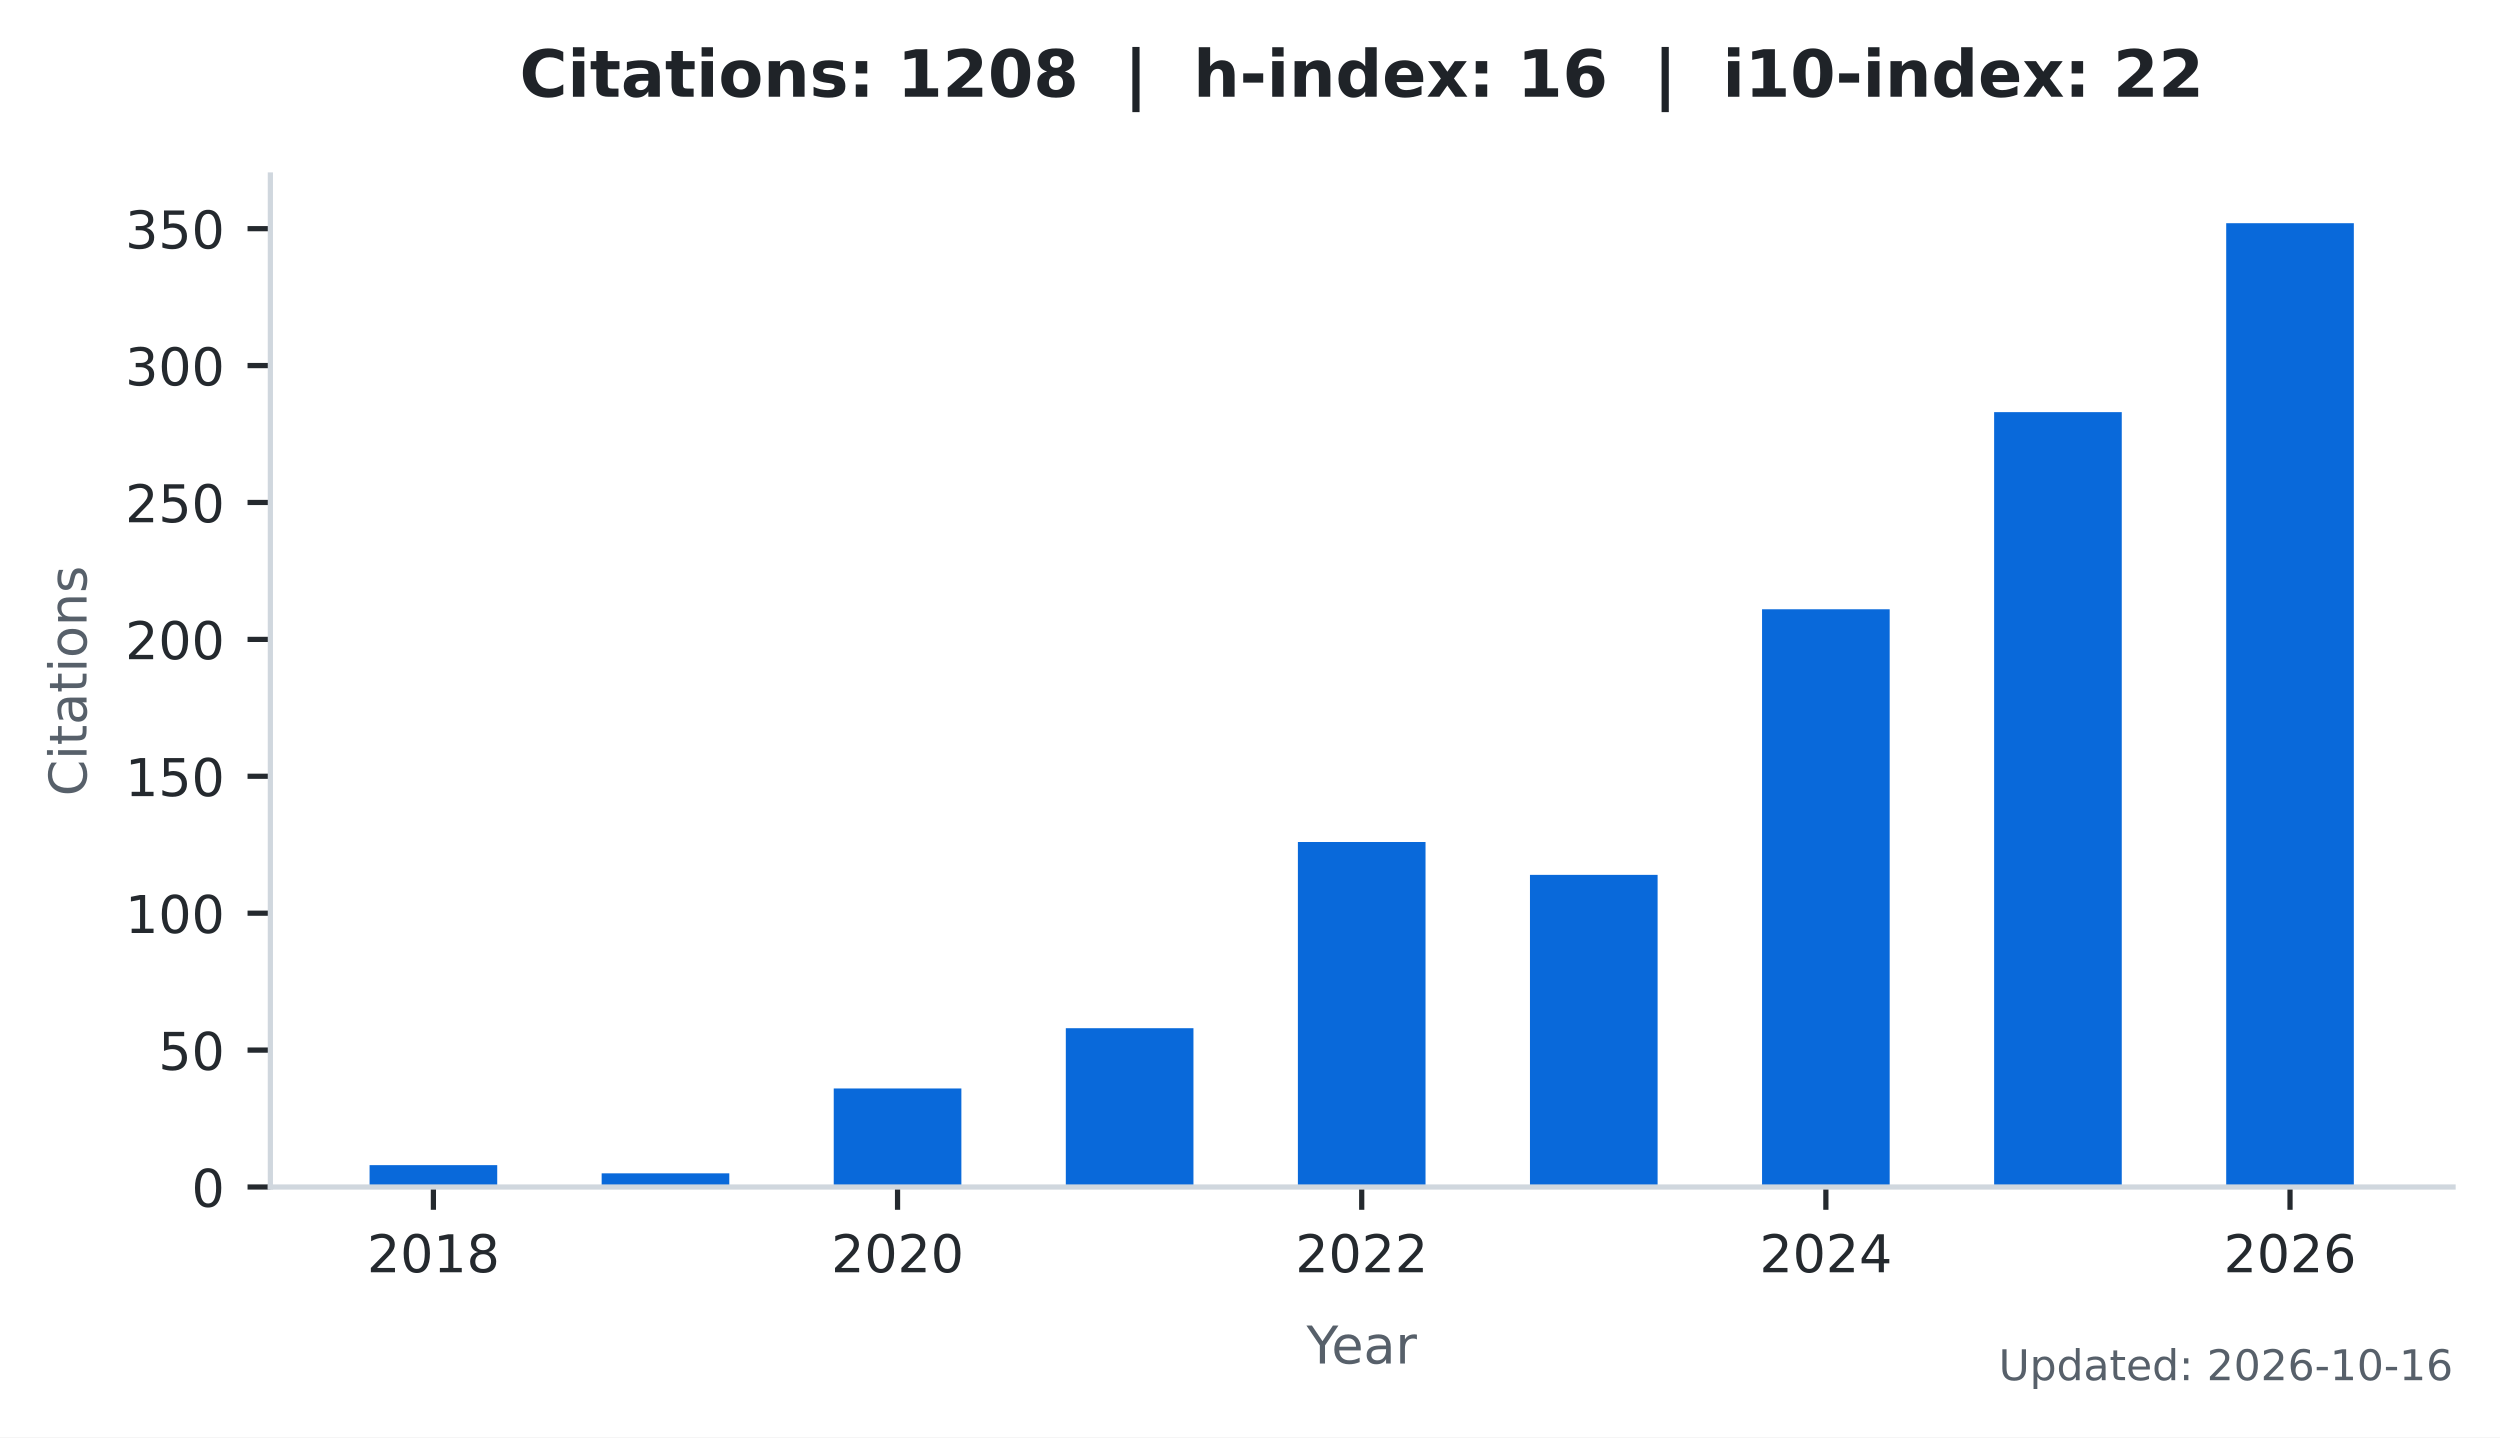
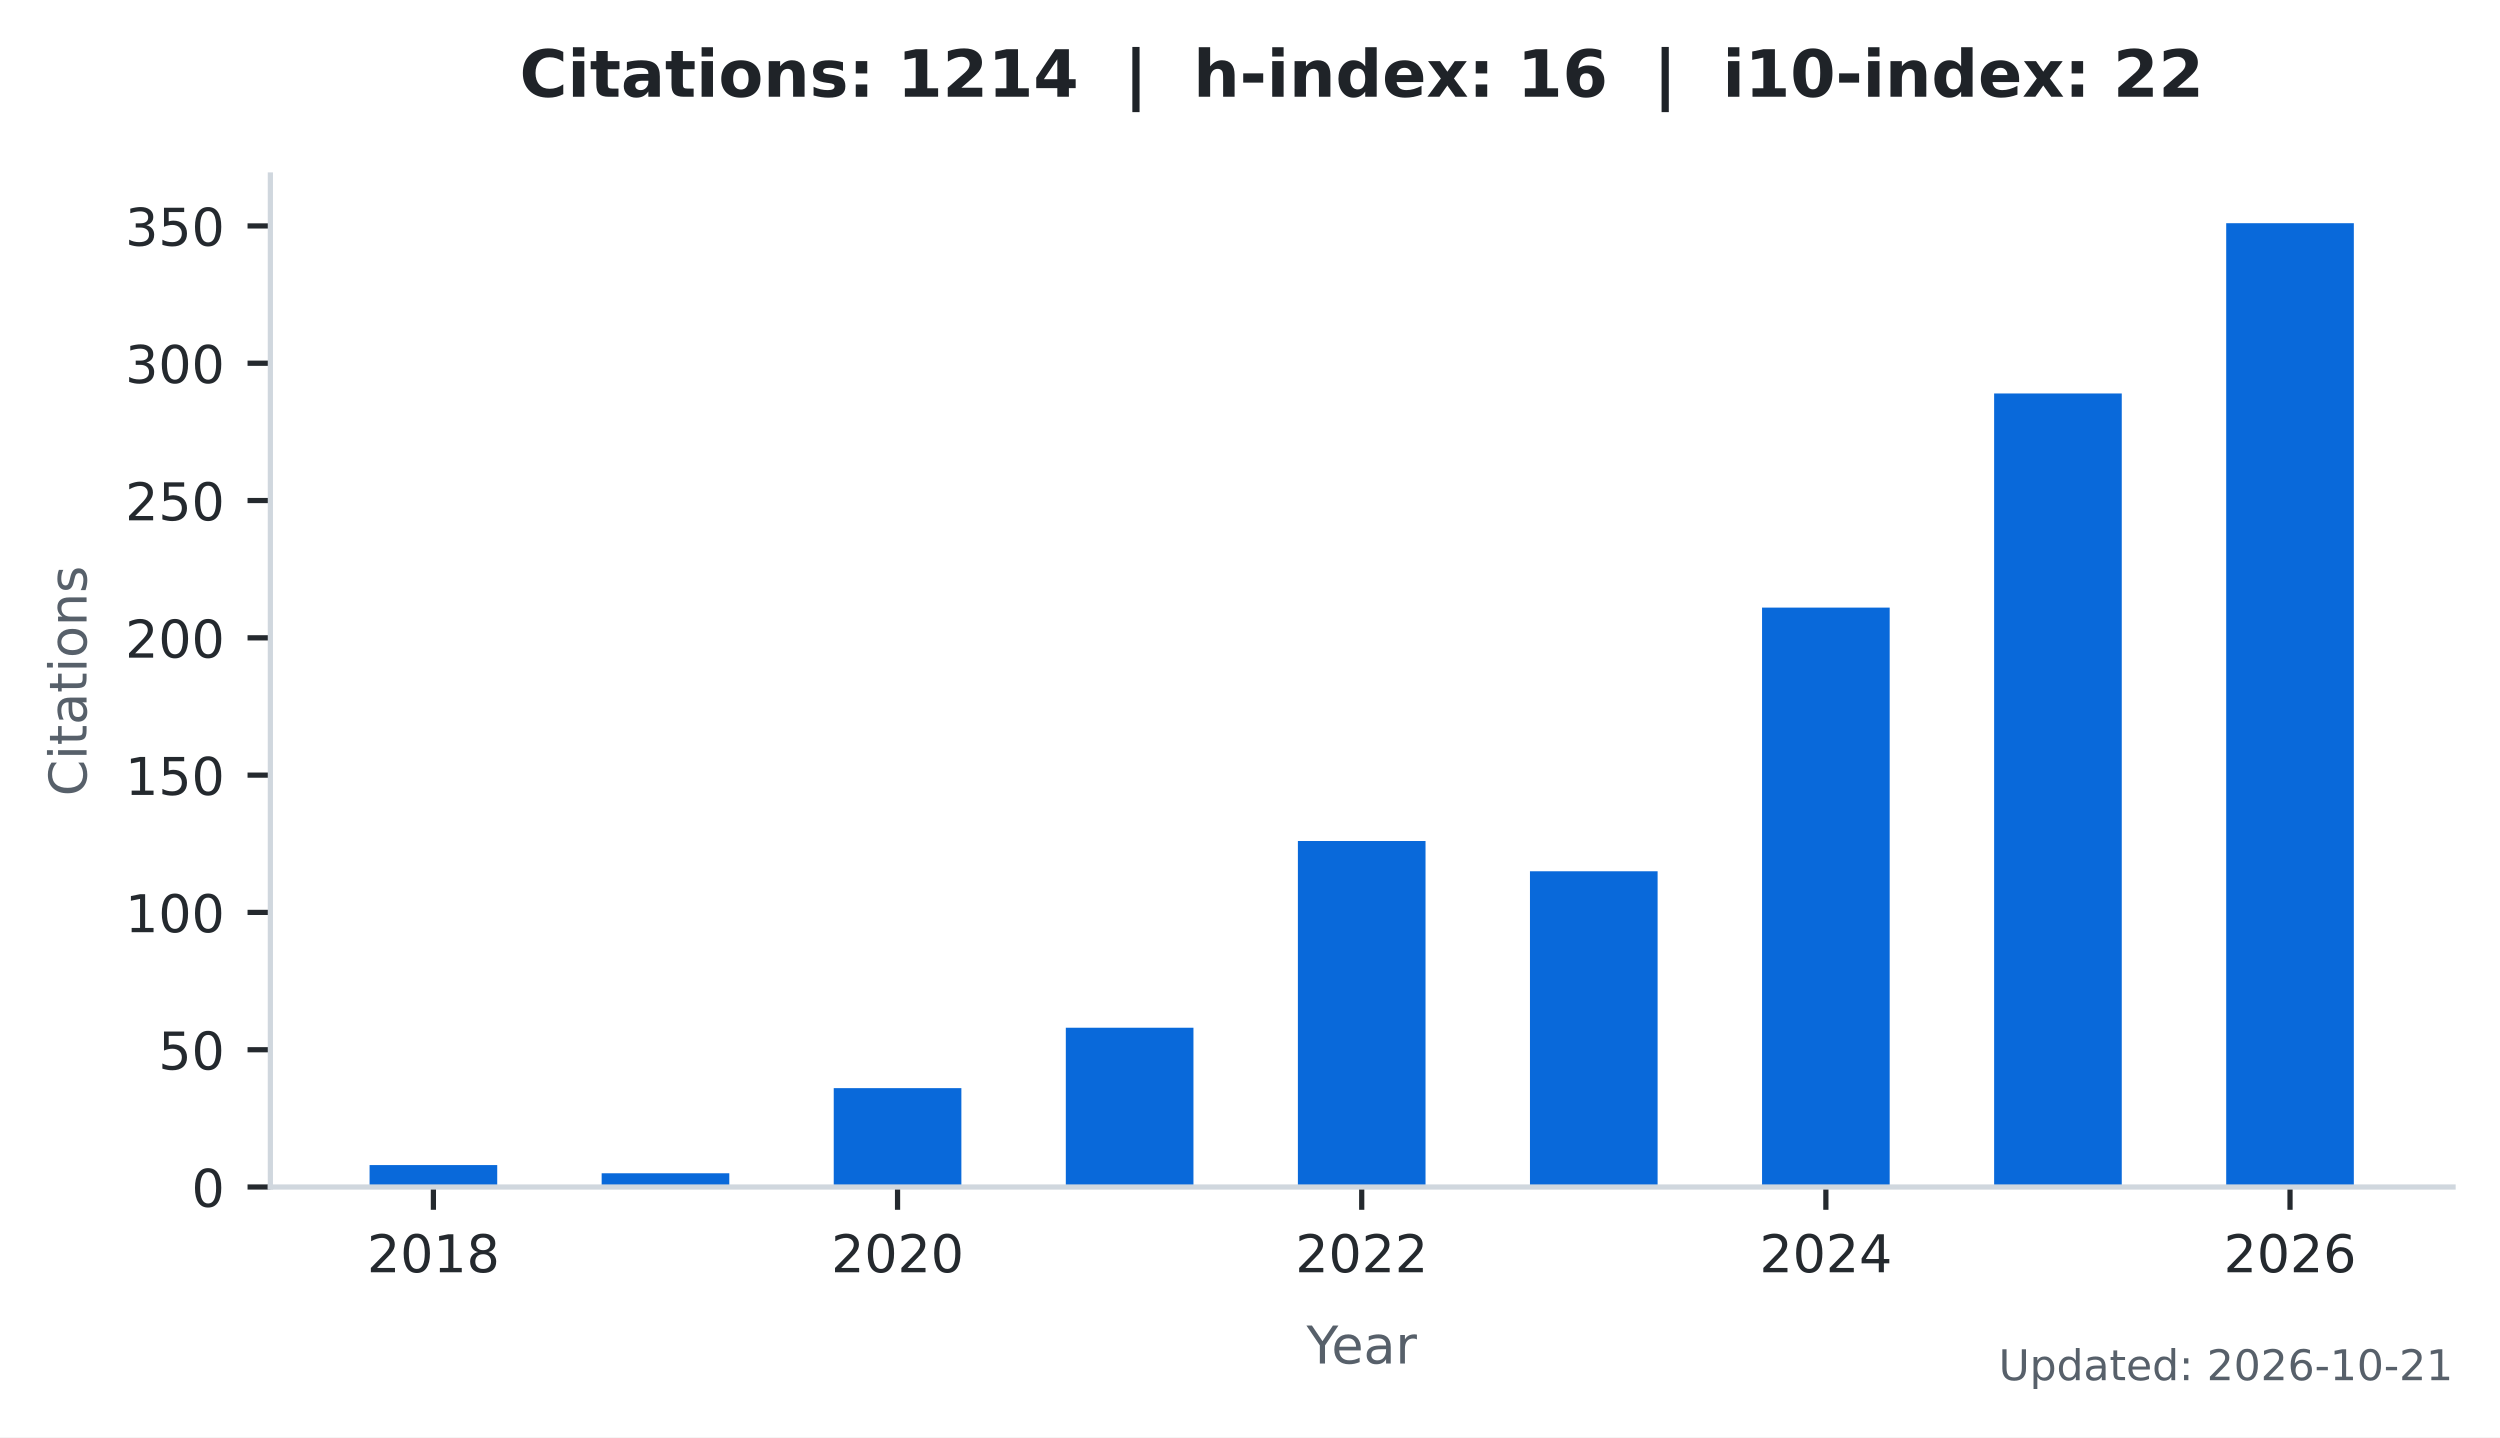
<svg xmlns="http://www.w3.org/2000/svg" xmlns:xlink="http://www.w3.org/1999/xlink" width="383.471pt" height="220.466pt" viewBox="0 0 383.471 220.466" version="1.1">
  <defs>
    <style type="text/css">*{stroke-linejoin: round; stroke-linecap: butt}</style>
  </defs>
  <g id="figure_1">
    <g id="patch_1">
      <path d="M 0 220.466  L 383.471 220.466  L 383.471 0  L 0 0  z " style="fill: #ffffff" />
    </g>
    <g id="axes_1">
      <g id="patch_2">
        <path d="M 41.471 182.074  L 376.271 182.074  L 376.271 26.842  L 41.471 26.842  z " style="fill: #ffffff" />
      </g>
      <g id="patch_3">
-         <path d="M 56.689 182.074  L 76.268 182.074  L 76.268 178.714  L 56.689 178.714  z " clip-path="url(#pdaecfb54b5)" style="fill: #0969da" />
+         <path d="M 56.689 182.074  L 76.268 182.074  L 76.268 178.705  L 56.689 178.705  z " clip-path="url(#pf42ad75642)" style="fill: #0969da" />
      </g>
      <g id="patch_4">
-         <path d="M 92.287 182.074  L 111.866 182.074  L 111.866 179.974  L 92.287 179.974  z " clip-path="url(#pdaecfb54b5)" style="fill: #0969da" />
+         <path d="M 92.287 182.074  L 111.866 182.074  L 111.866 179.968  L 92.287 179.968  z " clip-path="url(#pf42ad75642)" style="fill: #0969da" />
      </g>
      <g id="patch_5">
-         <path d="M 127.885 182.074  L 147.464 182.074  L 147.464 166.954  L 127.885 166.954  z " clip-path="url(#pdaecfb54b5)" style="fill: #0969da" />
+         <path d="M 127.885 182.074  L 147.464 182.074  L 147.464 166.911  L 127.885 166.911  z " clip-path="url(#pf42ad75642)" style="fill: #0969da" />
      </g>
      <g id="patch_6">
-         <path d="M 163.483 182.074  L 183.062 182.074  L 183.062 157.714  L 163.483 157.714  z " clip-path="url(#pdaecfb54b5)" style="fill: #0969da" />
+         <path d="M 163.483 182.074  L 183.062 182.074  L 183.062 157.645  L 163.483 157.645  z " clip-path="url(#pf42ad75642)" style="fill: #0969da" />
      </g>
      <g id="patch_7">
-         <path d="M 199.081 182.074  L 218.66 182.074  L 218.66 129.154  L 199.081 129.154  z " clip-path="url(#pdaecfb54b5)" style="fill: #0969da" />
+         <path d="M 199.081 182.074  L 218.66 182.074  L 218.66 129.003  L 199.081 129.003  z " clip-path="url(#pf42ad75642)" style="fill: #0969da" />
      </g>
      <g id="patch_8">
-         <path d="M 234.679 182.074  L 254.258 182.074  L 254.258 134.194  L 234.679 134.194  z " clip-path="url(#pdaecfb54b5)" style="fill: #0969da" />
+         <path d="M 234.679 182.074  L 254.258 182.074  L 254.258 133.637  L 234.679 133.637  z " clip-path="url(#pf42ad75642)" style="fill: #0969da" />
      </g>
      <g id="patch_9">
-         <path d="M 270.277 182.074  L 289.856 182.074  L 289.856 93.454  L 270.277 93.454  z " clip-path="url(#pdaecfb54b5)" style="fill: #0969da" />
+         <path d="M 270.277 182.074  L 289.856 182.074  L 289.856 93.202  L 270.277 93.202  z " clip-path="url(#pf42ad75642)" style="fill: #0969da" />
      </g>
      <g id="patch_10">
-         <path d="M 305.875 182.074  L 325.454 182.074  L 325.454 63.214  L 305.875 63.214  z " clip-path="url(#pdaecfb54b5)" style="fill: #0969da" />
+         <path d="M 305.875 182.074  L 325.454 182.074  L 325.454 60.348  L 305.875 60.348  z " clip-path="url(#pf42ad75642)" style="fill: #0969da" />
      </g>
      <g id="patch_11">
-         <path d="M 341.473 182.074  L 361.052 182.074  L 361.052 34.234  L 341.473 34.234  z " clip-path="url(#pdaecfb54b5)" style="fill: #0969da" />
+         <path d="M 341.473 182.074  L 361.052 182.074  L 361.052 34.234  L 341.473 34.234  z " clip-path="url(#pf42ad75642)" style="fill: #0969da" />
      </g>
      <g id="matplotlib.axis_1">
        <g id="xtick_1">
          <g id="line2d_1">
            <defs>
-               <path id="m89a519da83" d="M 0 0  L 0 3.5  " style="stroke: #24292e; stroke-width: 0.8" />
+               <path id="m362f858c04" d="M 0 0  L 0 3.5  " style="stroke: #24292e; stroke-width: 0.8" />
            </defs>
            <g>
-               <use xlink:href="#m89a519da83" x="66.478" y="182.074" style="fill: #24292e; stroke: #24292e; stroke-width: 0.8" />
+               <use xlink:href="#m362f858c04" x="66.478" y="182.074" style="fill: #24292e; stroke: #24292e; stroke-width: 0.8" />
            </g>
          </g>
          <g id="text_1">
            <g style="fill: #24292e" transform="translate(56.29828 195.1523) scale(0.08 -0.08)">
              <defs>
                <path id="DejaVuSans-15" d="M 1228 531  L 3431 531  L 3431 0  L 469 0  L 469 531  Q 828 903 1448 1529  Q 2069 2156 2228 2338  Q 2531 2678 2651 2914  Q 2772 3150 2772 3378  Q 2772 3750 2511 3984  Q 2250 4219 1831 4219  Q 1534 4219 1204 4116  Q 875 4013 500 3803  L 500 4441  Q 881 4594 1212 4672  Q 1544 4750 1819 4750  Q 2544 4750 2975 4387  Q 3406 4025 3406 3419  Q 3406 3131 3298 2873  Q 3191 2616 2906 2266  Q 2828 2175 2409 1742  Q 1991 1309 1228 531  z " transform="scale(0.015625)" />
                <path id="DejaVuSans-13" d="M 2034 4250  Q 1547 4250 1301 3770  Q 1056 3291 1056 2328  Q 1056 1369 1301 889  Q 1547 409 2034 409  Q 2525 409 2770 889  Q 3016 1369 3016 2328  Q 3016 3291 2770 3770  Q 2525 4250 2034 4250  z M 2034 4750  Q 2819 4750 3233 4129  Q 3647 3509 3647 2328  Q 3647 1150 3233 529  Q 2819 -91 2034 -91  Q 1250 -91 836 529  Q 422 1150 422 2328  Q 422 3509 836 4129  Q 1250 4750 2034 4750  z " transform="scale(0.015625)" />
                <path id="DejaVuSans-14" d="M 794 531  L 1825 531  L 1825 4091  L 703 3866  L 703 4441  L 1819 4666  L 2450 4666  L 2450 531  L 3481 531  L 3481 0  L 794 0  L 794 531  z " transform="scale(0.015625)" />
                <path id="DejaVuSans-1b" d="M 2034 2216  Q 1584 2216 1326 1975  Q 1069 1734 1069 1313  Q 1069 891 1326 650  Q 1584 409 2034 409  Q 2484 409 2743 651  Q 3003 894 3003 1313  Q 3003 1734 2745 1975  Q 2488 2216 2034 2216  z M 1403 2484  Q 997 2584 770 2862  Q 544 3141 544 3541  Q 544 4100 942 4425  Q 1341 4750 2034 4750  Q 2731 4750 3128 4425  Q 3525 4100 3525 3541  Q 3525 3141 3298 2862  Q 3072 2584 2669 2484  Q 3125 2378 3379 2068  Q 3634 1759 3634 1313  Q 3634 634 3220 271  Q 2806 -91 2034 -91  Q 1263 -91 848 271  Q 434 634 434 1313  Q 434 1759 690 2068  Q 947 2378 1403 2484  z M 1172 3481  Q 1172 3119 1398 2916  Q 1625 2713 2034 2713  Q 2441 2713 2670 2916  Q 2900 3119 2900 3481  Q 2900 3844 2670 4047  Q 2441 4250 2034 4250  Q 1625 4250 1398 4047  Q 1172 3844 1172 3481  z " transform="scale(0.015625)" />
              </defs>
              <use xlink:href="#DejaVuSans-15" />
              <use xlink:href="#DejaVuSans-13" transform="translate(63.625 0)" />
              <use xlink:href="#DejaVuSans-14" transform="translate(127.25 0)" />
              <use xlink:href="#DejaVuSans-1b" transform="translate(190.875 0)" />
            </g>
          </g>
        </g>
        <g id="xtick_2">
          <g id="line2d_2">
            <g>
-               <use xlink:href="#m89a519da83" x="137.674" y="182.074" style="fill: #24292e; stroke: #24292e; stroke-width: 0.8" />
+               <use xlink:href="#m362f858c04" x="137.674" y="182.074" style="fill: #24292e; stroke: #24292e; stroke-width: 0.8" />
            </g>
          </g>
          <g id="text_2">
            <g style="fill: #24292e" transform="translate(127.4945 195.1523) scale(0.08 -0.08)">
              <use xlink:href="#DejaVuSans-15" />
              <use xlink:href="#DejaVuSans-13" transform="translate(63.625 0)" />
              <use xlink:href="#DejaVuSans-15" transform="translate(127.25 0)" />
              <use xlink:href="#DejaVuSans-13" transform="translate(190.875 0)" />
            </g>
          </g>
        </g>
        <g id="xtick_3">
          <g id="line2d_3">
            <g>
-               <use xlink:href="#m89a519da83" x="208.871" y="182.074" style="fill: #24292e; stroke: #24292e; stroke-width: 0.8" />
+               <use xlink:href="#m362f858c04" x="208.871" y="182.074" style="fill: #24292e; stroke: #24292e; stroke-width: 0.8" />
            </g>
          </g>
          <g id="text_3">
            <g style="fill: #24292e" transform="translate(198.6906 195.1523) scale(0.08 -0.08)">
              <use xlink:href="#DejaVuSans-15" />
              <use xlink:href="#DejaVuSans-13" transform="translate(63.625 0)" />
              <use xlink:href="#DejaVuSans-15" transform="translate(127.25 0)" />
              <use xlink:href="#DejaVuSans-15" transform="translate(190.875 0)" />
            </g>
          </g>
        </g>
        <g id="xtick_4">
          <g id="line2d_4">
            <g>
-               <use xlink:href="#m89a519da83" x="280.067" y="182.074" style="fill: #24292e; stroke: #24292e; stroke-width: 0.8" />
+               <use xlink:href="#m362f858c04" x="280.067" y="182.074" style="fill: #24292e; stroke: #24292e; stroke-width: 0.8" />
            </g>
          </g>
          <g id="text_4">
            <g style="fill: #24292e" transform="translate(269.8868 195.1523) scale(0.08 -0.08)">
              <defs>
                <path id="DejaVuSans-17" d="M 2419 4116  L 825 1625  L 2419 1625  L 2419 4116  z M 2253 4666  L 3047 4666  L 3047 1625  L 3713 1625  L 3713 1100  L 3047 1100  L 3047 0  L 2419 0  L 2419 1100  L 313 1100  L 313 1709  L 2253 4666  z " transform="scale(0.015625)" />
              </defs>
              <use xlink:href="#DejaVuSans-15" />
              <use xlink:href="#DejaVuSans-13" transform="translate(63.625 0)" />
              <use xlink:href="#DejaVuSans-15" transform="translate(127.25 0)" />
              <use xlink:href="#DejaVuSans-17" transform="translate(190.875 0)" />
            </g>
          </g>
        </g>
        <g id="xtick_5">
          <g id="line2d_5">
            <g>
-               <use xlink:href="#m89a519da83" x="351.263" y="182.074" style="fill: #24292e; stroke: #24292e; stroke-width: 0.8" />
+               <use xlink:href="#m362f858c04" x="351.263" y="182.074" style="fill: #24292e; stroke: #24292e; stroke-width: 0.8" />
            </g>
          </g>
          <g id="text_5">
            <g style="fill: #24292e" transform="translate(341.083 195.1523) scale(0.08 -0.08)">
              <defs>
                <path id="DejaVuSans-19" d="M 2113 2584  Q 1688 2584 1439 2293  Q 1191 2003 1191 1497  Q 1191 994 1439 701  Q 1688 409 2113 409  Q 2538 409 2786 701  Q 3034 994 3034 1497  Q 3034 2003 2786 2293  Q 2538 2584 2113 2584  z M 3366 4563  L 3366 3988  Q 3128 4100 2886 4159  Q 2644 4219 2406 4219  Q 1781 4219 1451 3797  Q 1122 3375 1075 2522  Q 1259 2794 1537 2939  Q 1816 3084 2150 3084  Q 2853 3084 3261 2657  Q 3669 2231 3669 1497  Q 3669 778 3244 343  Q 2819 -91 2113 -91  Q 1303 -91 875 529  Q 447 1150 447 2328  Q 447 3434 972 4092  Q 1497 4750 2381 4750  Q 2619 4750 2861 4703  Q 3103 4656 3366 4563  z " transform="scale(0.015625)" />
              </defs>
              <use xlink:href="#DejaVuSans-15" />
              <use xlink:href="#DejaVuSans-13" transform="translate(63.625 0)" />
              <use xlink:href="#DejaVuSans-15" transform="translate(127.25 0)" />
              <use xlink:href="#DejaVuSans-19" transform="translate(190.875 0)" />
            </g>
          </g>
        </g>
        <g id="text_6">
          <g style="fill: #57606a" transform="translate(200.4019 209.1523) scale(0.08 -0.08)">
            <defs>
              <path id="DejaVuSans-3c" d="M -13 4666  L 666 4666  L 1959 2747  L 3244 4666  L 3922 4666  L 2272 2222  L 2272 0  L 1638 0  L 1638 2222  L -13 4666  z " transform="scale(0.015625)" />
              <path id="DejaVuSans-48" d="M 3597 1894  L 3597 1613  L 953 1613  Q 991 1019 1311 708  Q 1631 397 2203 397  Q 2534 397 2845 478  Q 3156 559 3463 722  L 3463 178  Q 3153 47 2828 -22  Q 2503 -91 2169 -91  Q 1331 -91 842 396  Q 353 884 353 1716  Q 353 2575 817 3079  Q 1281 3584 2069 3584  Q 2775 3584 3186 3129  Q 3597 2675 3597 1894  z M 3022 2063  Q 3016 2534 2758 2815  Q 2500 3097 2075 3097  Q 1594 3097 1305 2825  Q 1016 2553 972 2059  L 3022 2063  z " transform="scale(0.015625)" />
              <path id="DejaVuSans-44" d="M 2194 1759  Q 1497 1759 1228 1600  Q 959 1441 959 1056  Q 959 750 1161 570  Q 1363 391 1709 391  Q 2188 391 2477 730  Q 2766 1069 2766 1631  L 2766 1759  L 2194 1759  z M 3341 1997  L 3341 0  L 2766 0  L 2766 531  Q 2569 213 2275 61  Q 1981 -91 1556 -91  Q 1019 -91 701 211  Q 384 513 384 1019  Q 384 1609 779 1909  Q 1175 2209 1959 2209  L 2766 2209  L 2766 2266  Q 2766 2663 2505 2880  Q 2244 3097 1772 3097  Q 1472 3097 1187 3025  Q 903 2953 641 2809  L 641 3341  Q 956 3463 1253 3523  Q 1550 3584 1831 3584  Q 2591 3584 2966 3190  Q 3341 2797 3341 1997  z " transform="scale(0.015625)" />
              <path id="DejaVuSans-55" d="M 2631 2963  Q 2534 3019 2420 3045  Q 2306 3072 2169 3072  Q 1681 3072 1420 2755  Q 1159 2438 1159 1844  L 1159 0  L 581 0  L 581 3500  L 1159 3500  L 1159 2956  Q 1341 3275 1631 3429  Q 1922 3584 2338 3584  Q 2397 3584 2469 3576  Q 2541 3569 2628 3553  L 2631 2963  z " transform="scale(0.015625)" />
            </defs>
            <use xlink:href="#DejaVuSans-3c" />
            <use xlink:href="#DejaVuSans-48" transform="translate(47.79688 0)" />
            <use xlink:href="#DejaVuSans-44" transform="translate(109.3281 0)" />
            <use xlink:href="#DejaVuSans-55" transform="translate(170.6094 0)" />
          </g>
        </g>
      </g>
      <g id="matplotlib.axis_2">
        <g id="ytick_1">
          <g id="line2d_6">
            <defs>
-               <path id="mbbc6c8b63c" d="M 0 0  L -3.5 0  " style="stroke: #24292e; stroke-width: 0.8" />
+               <path id="me46907dca9" d="M 0 0  L -3.5 0  " style="stroke: #24292e; stroke-width: 0.8" />
            </defs>
            <g>
-               <use xlink:href="#mbbc6c8b63c" x="41.471" y="182.074" style="fill: #24292e; stroke: #24292e; stroke-width: 0.8" />
+               <use xlink:href="#me46907dca9" x="41.471" y="182.074" style="fill: #24292e; stroke: #24292e; stroke-width: 0.8" />
            </g>
          </g>
          <g id="text_7">
            <g style="fill: #24292e" transform="translate(29.38062 185.1132) scale(0.08 -0.08)">
              <use xlink:href="#DejaVuSans-13" />
            </g>
          </g>
        </g>
        <g id="ytick_2">
          <g id="line2d_7">
            <g>
-               <use xlink:href="#mbbc6c8b63c" x="41.471" y="161.074" style="fill: #24292e; stroke: #24292e; stroke-width: 0.8" />
+               <use xlink:href="#me46907dca9" x="41.471" y="161.014" style="fill: #24292e; stroke: #24292e; stroke-width: 0.8" />
            </g>
          </g>
          <g id="text_8">
-             <g style="fill: #24292e" transform="translate(24.29062 164.1132) scale(0.08 -0.08)">
+             <g style="fill: #24292e" transform="translate(24.29062 164.0534) scale(0.08 -0.08)">
              <defs>
                <path id="DejaVuSans-18" d="M 691 4666  L 3169 4666  L 3169 4134  L 1269 4134  L 1269 2991  Q 1406 3038 1543 3061  Q 1681 3084 1819 3084  Q 2600 3084 3056 2656  Q 3513 2228 3513 1497  Q 3513 744 3044 326  Q 2575 -91 1722 -91  Q 1428 -91 1123 -41  Q 819 9 494 109  L 494 744  Q 775 591 1075 516  Q 1375 441 1709 441  Q 2250 441 2565 725  Q 2881 1009 2881 1497  Q 2881 1984 2565 2268  Q 2250 2553 1709 2553  Q 1456 2553 1204 2497  Q 953 2441 691 2322  L 691 4666  z " transform="scale(0.015625)" />
              </defs>
              <use xlink:href="#DejaVuSans-18" />
              <use xlink:href="#DejaVuSans-13" transform="translate(63.625 0)" />
            </g>
          </g>
        </g>
        <g id="ytick_3">
          <g id="line2d_8">
            <g>
-               <use xlink:href="#mbbc6c8b63c" x="41.471" y="140.074" style="fill: #24292e; stroke: #24292e; stroke-width: 0.8" />
+               <use xlink:href="#me46907dca9" x="41.471" y="139.955" style="fill: #24292e; stroke: #24292e; stroke-width: 0.8" />
            </g>
          </g>
          <g id="text_9">
-             <g style="fill: #24292e" transform="translate(19.20062 143.1132) scale(0.08 -0.08)">
+             <g style="fill: #24292e" transform="translate(19.20062 142.9936) scale(0.08 -0.08)">
              <use xlink:href="#DejaVuSans-14" />
              <use xlink:href="#DejaVuSans-13" transform="translate(63.625 0)" />
              <use xlink:href="#DejaVuSans-13" transform="translate(127.25 0)" />
            </g>
          </g>
        </g>
        <g id="ytick_4">
          <g id="line2d_9">
            <g>
-               <use xlink:href="#mbbc6c8b63c" x="41.471" y="119.074" style="fill: #24292e; stroke: #24292e; stroke-width: 0.8" />
+               <use xlink:href="#me46907dca9" x="41.471" y="118.895" style="fill: #24292e; stroke: #24292e; stroke-width: 0.8" />
            </g>
          </g>
          <g id="text_10">
-             <g style="fill: #24292e" transform="translate(19.20062 122.1132) scale(0.08 -0.08)">
+             <g style="fill: #24292e" transform="translate(19.20062 121.9338) scale(0.08 -0.08)">
              <use xlink:href="#DejaVuSans-14" />
              <use xlink:href="#DejaVuSans-18" transform="translate(63.625 0)" />
              <use xlink:href="#DejaVuSans-13" transform="translate(127.25 0)" />
            </g>
          </g>
        </g>
        <g id="ytick_5">
          <g id="line2d_10">
            <g>
-               <use xlink:href="#mbbc6c8b63c" x="41.471" y="98.074" style="fill: #24292e; stroke: #24292e; stroke-width: 0.8" />
+               <use xlink:href="#me46907dca9" x="41.471" y="97.835" style="fill: #24292e; stroke: #24292e; stroke-width: 0.8" />
            </g>
          </g>
          <g id="text_11">
-             <g style="fill: #24292e" transform="translate(19.20062 101.1132) scale(0.08 -0.08)">
+             <g style="fill: #24292e" transform="translate(19.20062 100.8739) scale(0.08 -0.08)">
              <use xlink:href="#DejaVuSans-15" />
              <use xlink:href="#DejaVuSans-13" transform="translate(63.625 0)" />
              <use xlink:href="#DejaVuSans-13" transform="translate(127.25 0)" />
            </g>
          </g>
        </g>
        <g id="ytick_6">
          <g id="line2d_11">
            <g>
-               <use xlink:href="#mbbc6c8b63c" x="41.471" y="77.074" style="fill: #24292e; stroke: #24292e; stroke-width: 0.8" />
+               <use xlink:href="#me46907dca9" x="41.471" y="76.775" style="fill: #24292e; stroke: #24292e; stroke-width: 0.8" />
            </g>
          </g>
          <g id="text_12">
-             <g style="fill: #24292e" transform="translate(19.20062 80.11325) scale(0.08 -0.08)">
+             <g style="fill: #24292e" transform="translate(19.20062 79.8141) scale(0.08 -0.08)">
              <use xlink:href="#DejaVuSans-15" />
              <use xlink:href="#DejaVuSans-18" transform="translate(63.625 0)" />
              <use xlink:href="#DejaVuSans-13" transform="translate(127.25 0)" />
            </g>
          </g>
        </g>
        <g id="ytick_7">
          <g id="line2d_12">
            <g>
-               <use xlink:href="#mbbc6c8b63c" x="41.471" y="56.074" style="fill: #24292e; stroke: #24292e; stroke-width: 0.8" />
+               <use xlink:href="#me46907dca9" x="41.471" y="55.715" style="fill: #24292e; stroke: #24292e; stroke-width: 0.8" />
            </g>
          </g>
          <g id="text_13">
-             <g style="fill: #24292e" transform="translate(19.20062 59.11325) scale(0.08 -0.08)">
+             <g style="fill: #24292e" transform="translate(19.20062 58.75428) scale(0.08 -0.08)">
              <defs>
                <path id="DejaVuSans-16" d="M 2597 2516  Q 3050 2419 3304 2112  Q 3559 1806 3559 1356  Q 3559 666 3084 287  Q 2609 -91 1734 -91  Q 1441 -91 1130 -33  Q 819 25 488 141  L 488 750  Q 750 597 1062 519  Q 1375 441 1716 441  Q 2309 441 2620 675  Q 2931 909 2931 1356  Q 2931 1769 2642 2001  Q 2353 2234 1838 2234  L 1294 2234  L 1294 2753  L 1863 2753  Q 2328 2753 2575 2939  Q 2822 3125 2822 3475  Q 2822 3834 2567 4026  Q 2313 4219 1838 4219  Q 1578 4219 1281 4162  Q 984 4106 628 3988  L 628 4550  Q 988 4650 1302 4700  Q 1616 4750 1894 4750  Q 2613 4750 3031 4423  Q 3450 4097 3450 3541  Q 3450 3153 3228 2886  Q 3006 2619 2597 2516  z " transform="scale(0.015625)" />
              </defs>
              <use xlink:href="#DejaVuSans-16" />
              <use xlink:href="#DejaVuSans-13" transform="translate(63.625 0)" />
              <use xlink:href="#DejaVuSans-13" transform="translate(127.25 0)" />
            </g>
          </g>
        </g>
        <g id="ytick_8">
          <g id="line2d_13">
            <g>
-               <use xlink:href="#mbbc6c8b63c" x="41.471" y="35.074" style="fill: #24292e; stroke: #24292e; stroke-width: 0.8" />
+               <use xlink:href="#me46907dca9" x="41.471" y="34.655" style="fill: #24292e; stroke: #24292e; stroke-width: 0.8" />
            </g>
          </g>
          <g id="text_14">
-             <g style="fill: #24292e" transform="translate(19.20062 38.11325) scale(0.08 -0.08)">
+             <g style="fill: #24292e" transform="translate(19.20062 37.69445) scale(0.08 -0.08)">
              <use xlink:href="#DejaVuSans-16" />
              <use xlink:href="#DejaVuSans-18" transform="translate(63.625 0)" />
              <use xlink:href="#DejaVuSans-13" transform="translate(127.25 0)" />
            </g>
          </g>
        </g>
        <g id="text_15">
          <g style="fill: #57606a" transform="translate(13.27875 122.1276) rotate(-90) scale(0.08 -0.08)">
            <defs>
              <path id="DejaVuSans-26" d="M 4122 4306  L 4122 3641  Q 3803 3938 3442 4084  Q 3081 4231 2675 4231  Q 1875 4231 1450 3742  Q 1025 3253 1025 2328  Q 1025 1406 1450 917  Q 1875 428 2675 428  Q 3081 428 3442 575  Q 3803 722 4122 1019  L 4122 359  Q 3791 134 3420 21  Q 3050 -91 2638 -91  Q 1578 -91 968 557  Q 359 1206 359 2328  Q 359 3453 968 4101  Q 1578 4750 2638 4750  Q 3056 4750 3426 4639  Q 3797 4528 4122 4306  z " transform="scale(0.015625)" />
              <path id="DejaVuSans-4c" d="M 603 3500  L 1178 3500  L 1178 0  L 603 0  L 603 3500  z M 603 4863  L 1178 4863  L 1178 4134  L 603 4134  L 603 4863  z " transform="scale(0.015625)" />
              <path id="DejaVuSans-57" d="M 1172 4494  L 1172 3500  L 2356 3500  L 2356 3053  L 1172 3053  L 1172 1153  Q 1172 725 1289 603  Q 1406 481 1766 481  L 2356 481  L 2356 0  L 1766 0  Q 1100 0 847 248  Q 594 497 594 1153  L 594 3053  L 172 3053  L 172 3500  L 594 3500  L 594 4494  L 1172 4494  z " transform="scale(0.015625)" />
              <path id="DejaVuSans-52" d="M 1959 3097  Q 1497 3097 1228 2736  Q 959 2375 959 1747  Q 959 1119 1226 758  Q 1494 397 1959 397  Q 2419 397 2687 759  Q 2956 1122 2956 1747  Q 2956 2369 2687 2733  Q 2419 3097 1959 3097  z M 1959 3584  Q 2709 3584 3137 3096  Q 3566 2609 3566 1747  Q 3566 888 3137 398  Q 2709 -91 1959 -91  Q 1206 -91 779 398  Q 353 888 353 1747  Q 353 2609 779 3096  Q 1206 3584 1959 3584  z " transform="scale(0.015625)" />
              <path id="DejaVuSans-51" d="M 3513 2113  L 3513 0  L 2938 0  L 2938 2094  Q 2938 2591 2744 2837  Q 2550 3084 2163 3084  Q 1697 3084 1428 2787  Q 1159 2491 1159 1978  L 1159 0  L 581 0  L 581 3500  L 1159 3500  L 1159 2956  Q 1366 3272 1645 3428  Q 1925 3584 2291 3584  Q 2894 3584 3203 3211  Q 3513 2838 3513 2113  z " transform="scale(0.015625)" />
              <path id="DejaVuSans-56" d="M 2834 3397  L 2834 2853  Q 2591 2978 2328 3040  Q 2066 3103 1784 3103  Q 1356 3103 1142 2972  Q 928 2841 928 2578  Q 928 2378 1081 2264  Q 1234 2150 1697 2047  L 1894 2003  Q 2506 1872 2764 1633  Q 3022 1394 3022 966  Q 3022 478 2636 193  Q 2250 -91 1575 -91  Q 1294 -91 989 -36  Q 684 19 347 128  L 347 722  Q 666 556 975 473  Q 1284 391 1588 391  Q 1994 391 2212 530  Q 2431 669 2431 922  Q 2431 1156 2273 1281  Q 2116 1406 1581 1522  L 1381 1569  Q 847 1681 609 1914  Q 372 2147 372 2553  Q 372 3047 722 3315  Q 1072 3584 1716 3584  Q 2034 3584 2315 3537  Q 2597 3491 2834 3397  z " transform="scale(0.015625)" />
            </defs>
            <use xlink:href="#DejaVuSans-26" />
            <use xlink:href="#DejaVuSans-4c" transform="translate(69.82812 0)" />
            <use xlink:href="#DejaVuSans-57" transform="translate(97.60938 0)" />
            <use xlink:href="#DejaVuSans-44" transform="translate(136.8125 0)" />
            <use xlink:href="#DejaVuSans-57" transform="translate(198.0938 0)" />
            <use xlink:href="#DejaVuSans-4c" transform="translate(237.2969 0)" />
            <use xlink:href="#DejaVuSans-52" transform="translate(265.0781 0)" />
            <use xlink:href="#DejaVuSans-51" transform="translate(326.2656 0)" />
            <use xlink:href="#DejaVuSans-56" transform="translate(389.6406 0)" />
          </g>
        </g>
      </g>
      <g id="patch_12">
        <path d="M 41.471 182.074  L 41.471 26.842  " style="fill: none; stroke: #d0d7de; stroke-width: 0.8; stroke-linejoin: miter; stroke-linecap: square" />
      </g>
      <g id="patch_13">
        <path d="M 41.471 182.074  L 376.271 182.074  " style="fill: none; stroke: #d0d7de; stroke-width: 0.8; stroke-linejoin: miter; stroke-linecap: square" />
      </g>
      <g id="text_16">
        <g style="fill: #57606a" transform="translate(306.5723 211.7047) scale(0.065 -0.065)">
          <defs>
            <path id="DejaVuSans-38" d="M 556 4666  L 1191 4666  L 1191 1831  Q 1191 1081 1462 751  Q 1734 422 2344 422  Q 2950 422 3222 751  Q 3494 1081 3494 1831  L 3494 4666  L 4128 4666  L 4128 1753  Q 4128 841 3676 375  Q 3225 -91 2344 -91  Q 1459 -91 1007 375  Q 556 841 556 1753  L 556 4666  z " transform="scale(0.015625)" />
            <path id="DejaVuSans-53" d="M 1159 525  L 1159 -1331  L 581 -1331  L 581 3500  L 1159 3500  L 1159 2969  Q 1341 3281 1617 3432  Q 1894 3584 2278 3584  Q 2916 3584 3314 3078  Q 3713 2572 3713 1747  Q 3713 922 3314 415  Q 2916 -91 2278 -91  Q 1894 -91 1617 61  Q 1341 213 1159 525  z M 3116 1747  Q 3116 2381 2855 2742  Q 2594 3103 2138 3103  Q 1681 3103 1420 2742  Q 1159 2381 1159 1747  Q 1159 1113 1420 752  Q 1681 391 2138 391  Q 2594 391 2855 752  Q 3116 1113 3116 1747  z " transform="scale(0.015625)" />
            <path id="DejaVuSans-47" d="M 2906 2969  L 2906 4863  L 3481 4863  L 3481 0  L 2906 0  L 2906 525  Q 2725 213 2448 61  Q 2172 -91 1784 -91  Q 1150 -91 751 415  Q 353 922 353 1747  Q 353 2572 751 3078  Q 1150 3584 1784 3584  Q 2172 3584 2448 3432  Q 2725 3281 2906 2969  z M 947 1747  Q 947 1113 1208 752  Q 1469 391 1925 391  Q 2381 391 2643 752  Q 2906 1113 2906 1747  Q 2906 2381 2643 2742  Q 2381 3103 1925 3103  Q 1469 3103 1208 2742  Q 947 2381 947 1747  z " transform="scale(0.015625)" />
            <path id="DejaVuSans-1d" d="M 750 794  L 1409 794  L 1409 0  L 750 0  L 750 794  z M 750 3309  L 1409 3309  L 1409 2516  L 750 2516  L 750 3309  z " transform="scale(0.015625)" />
            <path id="DejaVuSans-3" transform="scale(0.015625)" />
            <path id="DejaVuSans-10" d="M 313 2009  L 1997 2009  L 1997 1497  L 313 1497  L 313 2009  z " transform="scale(0.015625)" />
          </defs>
          <use xlink:href="#DejaVuSans-38" />
          <use xlink:href="#DejaVuSans-53" transform="translate(73.1875 0)" />
          <use xlink:href="#DejaVuSans-47" transform="translate(136.6719 0)" />
          <use xlink:href="#DejaVuSans-44" transform="translate(200.1562 0)" />
          <use xlink:href="#DejaVuSans-57" transform="translate(261.4375 0)" />
          <use xlink:href="#DejaVuSans-48" transform="translate(300.6406 0)" />
          <use xlink:href="#DejaVuSans-47" transform="translate(362.1719 0)" />
          <use xlink:href="#DejaVuSans-1d" transform="translate(425.6562 0)" />
          <use xlink:href="#DejaVuSans-3" transform="translate(459.3438 0)" />
          <use xlink:href="#DejaVuSans-15" transform="translate(491.125 0)" />
          <use xlink:href="#DejaVuSans-13" transform="translate(554.75 0)" />
          <use xlink:href="#DejaVuSans-15" transform="translate(618.375 0)" />
          <use xlink:href="#DejaVuSans-19" transform="translate(682 0)" />
          <use xlink:href="#DejaVuSans-10" transform="translate(745.625 0)" />
          <use xlink:href="#DejaVuSans-14" transform="translate(781.7031 0)" />
          <use xlink:href="#DejaVuSans-13" transform="translate(845.3281 0)" />
          <use xlink:href="#DejaVuSans-10" transform="translate(908.9531 0)" />
-           <use xlink:href="#DejaVuSans-14" transform="translate(945.0312 0)" />
-           <use xlink:href="#DejaVuSans-19" transform="translate(1008.656 0)" />
+           <use xlink:href="#DejaVuSans-15" transform="translate(945.0312 0)" />
+           <use xlink:href="#DejaVuSans-14" transform="translate(1008.656 0)" />
        </g>
      </g>
      <g id="text_17">
        <g style="fill: #1f2328" transform="translate(79.70109 14.84219) scale(0.1 -0.1)">
          <defs>
            <path id="DejaVuSans-Bold-26" d="M 4288 256  Q 3956 84 3597 -3  Q 3238 -91 2847 -91  Q 1681 -91 1000 561  Q 319 1213 319 2328  Q 319 3447 1000 4098  Q 1681 4750 2847 4750  Q 3238 4750 3597 4662  Q 3956 4575 4288 4403  L 4288 3438  Q 3953 3666 3628 3772  Q 3303 3878 2944 3878  Q 2300 3878 1931 3465  Q 1563 3053 1563 2328  Q 1563 1606 1931 1193  Q 2300 781 2944 781  Q 3303 781 3628 887  Q 3953 994 4288 1222  L 4288 256  z " transform="scale(0.015625)" />
            <path id="DejaVuSans-Bold-4c" d="M 538 3500  L 1656 3500  L 1656 0  L 538 0  L 538 3500  z M 538 4863  L 1656 4863  L 1656 3950  L 538 3950  L 538 4863  z " transform="scale(0.015625)" />
            <path id="DejaVuSans-Bold-57" d="M 1759 4494  L 1759 3500  L 2913 3500  L 2913 2700  L 1759 2700  L 1759 1216  Q 1759 972 1856 886  Q 1953 800 2241 800  L 2816 800  L 2816 0  L 1856 0  Q 1194 0 917 276  Q 641 553 641 1216  L 641 2700  L 84 2700  L 84 3500  L 641 3500  L 641 4494  L 1759 4494  z " transform="scale(0.015625)" />
            <path id="DejaVuSans-Bold-44" d="M 2106 1575  Q 1756 1575 1579 1456  Q 1403 1338 1403 1106  Q 1403 894 1545 773  Q 1688 653 1941 653  Q 2256 653 2472 879  Q 2688 1106 2688 1447  L 2688 1575  L 2106 1575  z M 3816 1997  L 3816 0  L 2688 0  L 2688 519  Q 2463 200 2181 54  Q 1900 -91 1497 -91  Q 953 -91 614 226  Q 275 544 275 1050  Q 275 1666 698 1953  Q 1122 2241 2028 2241  L 2688 2241  L 2688 2328  Q 2688 2594 2478 2717  Q 2269 2841 1825 2841  Q 1466 2841 1156 2769  Q 847 2697 581 2553  L 581 3406  Q 941 3494 1303 3539  Q 1666 3584 2028 3584  Q 2975 3584 3395 3211  Q 3816 2838 3816 1997  z " transform="scale(0.015625)" />
            <path id="DejaVuSans-Bold-52" d="M 2203 2784  Q 1831 2784 1636 2517  Q 1441 2250 1441 1747  Q 1441 1244 1636 976  Q 1831 709 2203 709  Q 2569 709 2762 976  Q 2956 1244 2956 1747  Q 2956 2250 2762 2517  Q 2569 2784 2203 2784  z M 2203 3584  Q 3106 3584 3614 3096  Q 4122 2609 4122 1747  Q 4122 884 3614 396  Q 3106 -91 2203 -91  Q 1297 -91 786 396  Q 275 884 275 1747  Q 275 2609 786 3096  Q 1297 3584 2203 3584  z " transform="scale(0.015625)" />
            <path id="DejaVuSans-Bold-51" d="M 4056 2131  L 4056 0  L 2931 0  L 2931 347  L 2931 1631  Q 2931 2084 2911 2256  Q 2891 2428 2841 2509  Q 2775 2619 2662 2680  Q 2550 2741 2406 2741  Q 2056 2741 1856 2470  Q 1656 2200 1656 1722  L 1656 0  L 538 0  L 538 3500  L 1656 3500  L 1656 2988  Q 1909 3294 2193 3439  Q 2478 3584 2822 3584  Q 3428 3584 3742 3212  Q 4056 2841 4056 2131  z " transform="scale(0.015625)" />
            <path id="DejaVuSans-Bold-56" d="M 3272 3391  L 3272 2541  Q 2913 2691 2578 2766  Q 2244 2841 1947 2841  Q 1628 2841 1473 2761  Q 1319 2681 1319 2516  Q 1319 2381 1436 2309  Q 1553 2238 1856 2203  L 2053 2175  Q 2913 2066 3209 1816  Q 3506 1566 3506 1031  Q 3506 472 3093 190  Q 2681 -91 1863 -91  Q 1516 -91 1145 -36  Q 775 19 384 128  L 384 978  Q 719 816 1070 734  Q 1422 653 1784 653  Q 2113 653 2278 743  Q 2444 834 2444 1013  Q 2444 1163 2330 1236  Q 2216 1309 1875 1350  L 1678 1375  Q 931 1469 631 1722  Q 331 1975 331 2491  Q 331 3047 712 3315  Q 1094 3584 1881 3584  Q 2191 3584 2531 3537  Q 2872 3491 3272 3391  z " transform="scale(0.015625)" />
            <path id="DejaVuSans-Bold-1d" d="M 716 3500  L 1844 3500  L 1844 2291  L 716 2291  L 716 3500  z M 716 1209  L 1844 1209  L 1844 0  L 716 0  L 716 1209  z " transform="scale(0.015625)" />
            <path id="DejaVuSans-Bold-3" transform="scale(0.015625)" />
            <path id="DejaVuSans-Bold-14" d="M 750 831  L 1813 831  L 1813 3847  L 722 3622  L 722 4441  L 1806 4666  L 2950 4666  L 2950 831  L 4013 831  L 4013 0  L 750 0  L 750 831  z " transform="scale(0.015625)" />
            <path id="DejaVuSans-Bold-15" d="M 1844 884  L 3897 884  L 3897 0  L 506 0  L 506 884  L 2209 2388  Q 2438 2594 2547 2791  Q 2656 2988 2656 3200  Q 2656 3528 2436 3728  Q 2216 3928 1850 3928  Q 1569 3928 1234 3808  Q 900 3688 519 3450  L 519 4475  Q 925 4609 1322 4679  Q 1719 4750 2100 4750  Q 2938 4750 3402 4381  Q 3866 4013 3866 3353  Q 3866 2972 3669 2642  Q 3472 2313 2841 1759  L 1844 884  z " transform="scale(0.015625)" />
-             <path id="DejaVuSans-Bold-13" d="M 2944 2338  Q 2944 3213 2780 3570  Q 2616 3928 2228 3928  Q 1841 3928 1675 3570  Q 1509 3213 1509 2338  Q 1509 1453 1675 1090  Q 1841 728 2228 728  Q 2613 728 2778 1090  Q 2944 1453 2944 2338  z M 4147 2328  Q 4147 1169 3647 539  Q 3147 -91 2228 -91  Q 1306 -91 806 539  Q 306 1169 306 2328  Q 306 3491 806 4120  Q 1306 4750 2228 4750  Q 3147 4750 3647 4120  Q 4147 3491 4147 2328  z " transform="scale(0.015625)" />
-             <path id="DejaVuSans-Bold-1b" d="M 2228 2088  Q 1891 2088 1709 1903  Q 1528 1719 1528 1375  Q 1528 1031 1709 848  Q 1891 666 2228 666  Q 2563 666 2741 848  Q 2919 1031 2919 1375  Q 2919 1722 2741 1905  Q 2563 2088 2228 2088  z M 1350 2484  Q 925 2613 709 2878  Q 494 3144 494 3541  Q 494 4131 934 4440  Q 1375 4750 2228 4750  Q 3075 4750 3515 4442  Q 3956 4134 3956 3541  Q 3956 3144 3739 2878  Q 3522 2613 3097 2484  Q 3572 2353 3814 2058  Q 4056 1763 4056 1313  Q 4056 619 3595 264  Q 3134 -91 2228 -91  Q 1319 -91 855 264  Q 391 619 391 1313  Q 391 1763 633 2058  Q 875 2353 1350 2484  z M 1631 3419  Q 1631 3141 1786 2991  Q 1941 2841 2228 2841  Q 2509 2841 2662 2991  Q 2816 3141 2816 3419  Q 2816 3697 2662 3845  Q 2509 3994 2228 3994  Q 1941 3994 1786 3844  Q 1631 3694 1631 3419  z " transform="scale(0.015625)" />
+             <path id="DejaVuSans-Bold-17" d="M 2356 3675  L 1038 1722  L 2356 1722  L 2356 3675  z M 2156 4666  L 3494 4666  L 3494 1722  L 4159 1722  L 4159 850  L 3494 850  L 3494 0  L 2356 0  L 2356 850  L 288 850  L 288 1881  L 2156 4666  z " transform="scale(0.015625)" />
            <path id="DejaVuSans-Bold-5f" d="M 1522 4891  L 1522 -1509  L 813 -1509  L 813 4891  L 1522 4891  z " transform="scale(0.015625)" />
            <path id="DejaVuSans-Bold-4b" d="M 4056 2131  L 4056 0  L 2931 0  L 2931 347  L 2931 1625  Q 2931 2084 2911 2256  Q 2891 2428 2841 2509  Q 2775 2619 2662 2680  Q 2550 2741 2406 2741  Q 2056 2741 1856 2470  Q 1656 2200 1656 1722  L 1656 0  L 538 0  L 538 4863  L 1656 4863  L 1656 2988  Q 1909 3294 2193 3439  Q 2478 3584 2822 3584  Q 3428 3584 3742 3212  Q 4056 2841 4056 2131  z " transform="scale(0.015625)" />
            <path id="DejaVuSans-Bold-10" d="M 347 2297  L 2309 2297  L 2309 1388  L 347 1388  L 347 2297  z " transform="scale(0.015625)" />
            <path id="DejaVuSans-Bold-47" d="M 2919 2988  L 2919 4863  L 4044 4863  L 4044 0  L 2919 0  L 2919 506  Q 2688 197 2409 53  Q 2131 -91 1766 -91  Q 1119 -91 703 423  Q 288 938 288 1747  Q 288 2556 703 3070  Q 1119 3584 1766 3584  Q 2128 3584 2408 3439  Q 2688 3294 2919 2988  z M 2181 722  Q 2541 722 2730 984  Q 2919 1247 2919 1747  Q 2919 2247 2730 2509  Q 2541 2772 2181 2772  Q 1825 2772 1636 2509  Q 1447 2247 1447 1747  Q 1447 1247 1636 984  Q 1825 722 2181 722  z " transform="scale(0.015625)" />
            <path id="DejaVuSans-Bold-48" d="M 4031 1759  L 4031 1441  L 1416 1441  Q 1456 1047 1700 850  Q 1944 653 2381 653  Q 2734 653 3104 758  Q 3475 863 3866 1075  L 3866 213  Q 3469 63 3072 -14  Q 2675 -91 2278 -91  Q 1328 -91 801 392  Q 275 875 275 1747  Q 275 2603 792 3093  Q 1309 3584 2216 3584  Q 3041 3584 3536 3087  Q 4031 2591 4031 1759  z M 2881 2131  Q 2881 2450 2695 2645  Q 2509 2841 2209 2841  Q 1884 2841 1681 2658  Q 1478 2475 1428 2131  L 2881 2131  z " transform="scale(0.015625)" />
            <path id="DejaVuSans-Bold-5b" d="M 1422 1791  L 159 3500  L 1344 3500  L 2059 2463  L 2784 3500  L 3969 3500  L 2706 1797  L 4031 0  L 2847 0  L 2059 1106  L 1281 0  L 97 0  L 1422 1791  z " transform="scale(0.015625)" />
            <path id="DejaVuSans-Bold-19" d="M 2316 2303  Q 2000 2303 1842 2098  Q 1684 1894 1684 1484  Q 1684 1075 1842 870  Q 2000 666 2316 666  Q 2634 666 2792 870  Q 2950 1075 2950 1484  Q 2950 1894 2792 2098  Q 2634 2303 2316 2303  z M 3803 4544  L 3803 3681  Q 3506 3822 3243 3889  Q 2981 3956 2731 3956  Q 2194 3956 1894 3657  Q 1594 3359 1544 2772  Q 1750 2925 1990 3001  Q 2231 3078 2516 3078  Q 3231 3078 3670 2659  Q 4109 2241 4109 1563  Q 4109 813 3618 361  Q 3128 -91 2303 -91  Q 1394 -91 895 523  Q 397 1138 397 2266  Q 397 3422 980 4083  Q 1563 4744 2578 4744  Q 2900 4744 3203 4694  Q 3506 4644 3803 4544  z " transform="scale(0.015625)" />
+             <path id="DejaVuSans-Bold-13" d="M 2944 2338  Q 2944 3213 2780 3570  Q 2616 3928 2228 3928  Q 1841 3928 1675 3570  Q 1509 3213 1509 2338  Q 1509 1453 1675 1090  Q 1841 728 2228 728  Q 2613 728 2778 1090  Q 2944 1453 2944 2338  z M 4147 2328  Q 4147 1169 3647 539  Q 3147 -91 2228 -91  Q 1306 -91 806 539  Q 306 1169 306 2328  Q 306 3491 806 4120  Q 1306 4750 2228 4750  Q 3147 4750 3647 4120  Q 4147 3491 4147 2328  z " transform="scale(0.015625)" />
          </defs>
          <use xlink:href="#DejaVuSans-Bold-26" />
          <use xlink:href="#DejaVuSans-Bold-4c" transform="translate(73.39062 0)" />
          <use xlink:href="#DejaVuSans-Bold-57" transform="translate(107.6719 0)" />
          <use xlink:href="#DejaVuSans-Bold-44" transform="translate(155.4688 0)" />
          <use xlink:href="#DejaVuSans-Bold-57" transform="translate(222.9531 0)" />
          <use xlink:href="#DejaVuSans-Bold-4c" transform="translate(270.75 0)" />
          <use xlink:href="#DejaVuSans-Bold-52" transform="translate(305.0312 0)" />
          <use xlink:href="#DejaVuSans-Bold-51" transform="translate(373.7344 0)" />
          <use xlink:href="#DejaVuSans-Bold-56" transform="translate(444.9219 0)" />
          <use xlink:href="#DejaVuSans-Bold-1d" transform="translate(504.4375 0)" />
          <use xlink:href="#DejaVuSans-Bold-3" transform="translate(544.4219 0)" />
          <use xlink:href="#DejaVuSans-Bold-14" transform="translate(579.2344 0)" />
          <use xlink:href="#DejaVuSans-Bold-15" transform="translate(648.8125 0)" />
-           <use xlink:href="#DejaVuSans-Bold-13" transform="translate(718.3906 0)" />
-           <use xlink:href="#DejaVuSans-Bold-1b" transform="translate(787.9688 0)" />
+           <use xlink:href="#DejaVuSans-Bold-14" transform="translate(718.3906 0)" />
+           <use xlink:href="#DejaVuSans-Bold-17" transform="translate(787.9688 0)" />
          <use xlink:href="#DejaVuSans-Bold-3" transform="translate(857.5469 0)" />
          <use xlink:href="#DejaVuSans-Bold-3" transform="translate(892.3594 0)" />
          <use xlink:href="#DejaVuSans-Bold-5f" transform="translate(927.1719 0)" />
          <use xlink:href="#DejaVuSans-Bold-3" transform="translate(963.7031 0)" />
          <use xlink:href="#DejaVuSans-Bold-3" transform="translate(998.5156 0)" />
          <use xlink:href="#DejaVuSans-Bold-4b" transform="translate(1033.328 0)" />
          <use xlink:href="#DejaVuSans-Bold-10" transform="translate(1104.516 0)" />
          <use xlink:href="#DejaVuSans-Bold-4c" transform="translate(1146.016 0)" />
          <use xlink:href="#DejaVuSans-Bold-51" transform="translate(1180.297 0)" />
          <use xlink:href="#DejaVuSans-Bold-47" transform="translate(1251.484 0)" />
          <use xlink:href="#DejaVuSans-Bold-48" transform="translate(1323.062 0)" />
          <use xlink:href="#DejaVuSans-Bold-5b" transform="translate(1390.891 0)" />
          <use xlink:href="#DejaVuSans-Bold-1d" transform="translate(1455.391 0)" />
          <use xlink:href="#DejaVuSans-Bold-3" transform="translate(1495.375 0)" />
          <use xlink:href="#DejaVuSans-Bold-14" transform="translate(1530.188 0)" />
          <use xlink:href="#DejaVuSans-Bold-19" transform="translate(1599.766 0)" />
          <use xlink:href="#DejaVuSans-Bold-3" transform="translate(1669.344 0)" />
          <use xlink:href="#DejaVuSans-Bold-3" transform="translate(1704.156 0)" />
          <use xlink:href="#DejaVuSans-Bold-5f" transform="translate(1738.969 0)" />
          <use xlink:href="#DejaVuSans-Bold-3" transform="translate(1775.5 0)" />
          <use xlink:href="#DejaVuSans-Bold-3" transform="translate(1810.312 0)" />
          <use xlink:href="#DejaVuSans-Bold-4c" transform="translate(1845.125 0)" />
          <use xlink:href="#DejaVuSans-Bold-14" transform="translate(1879.406 0)" />
          <use xlink:href="#DejaVuSans-Bold-13" transform="translate(1948.984 0)" />
          <use xlink:href="#DejaVuSans-Bold-10" transform="translate(2018.562 0)" />
          <use xlink:href="#DejaVuSans-Bold-4c" transform="translate(2060.062 0)" />
          <use xlink:href="#DejaVuSans-Bold-51" transform="translate(2094.344 0)" />
          <use xlink:href="#DejaVuSans-Bold-47" transform="translate(2165.531 0)" />
          <use xlink:href="#DejaVuSans-Bold-48" transform="translate(2237.109 0)" />
          <use xlink:href="#DejaVuSans-Bold-5b" transform="translate(2304.938 0)" />
          <use xlink:href="#DejaVuSans-Bold-1d" transform="translate(2369.438 0)" />
          <use xlink:href="#DejaVuSans-Bold-3" transform="translate(2409.422 0)" />
          <use xlink:href="#DejaVuSans-Bold-15" transform="translate(2444.234 0)" />
          <use xlink:href="#DejaVuSans-Bold-15" transform="translate(2513.812 0)" />
        </g>
      </g>
    </g>
  </g>
  <defs>
-     <clipPath id="pdaecfb54b5">
+     <clipPath id="pf42ad75642">
      <rect x="41.471" y="26.842" width="334.8" height="155.232" />
    </clipPath>
  </defs>
</svg>
